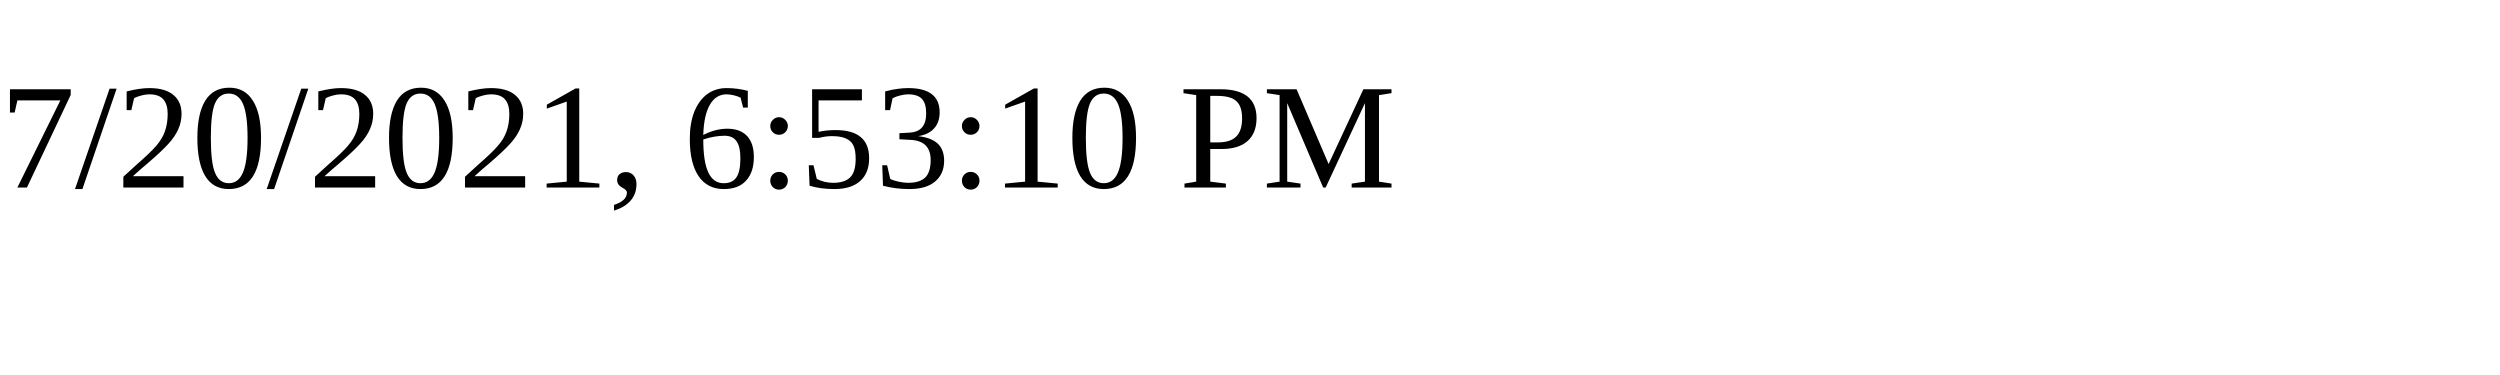
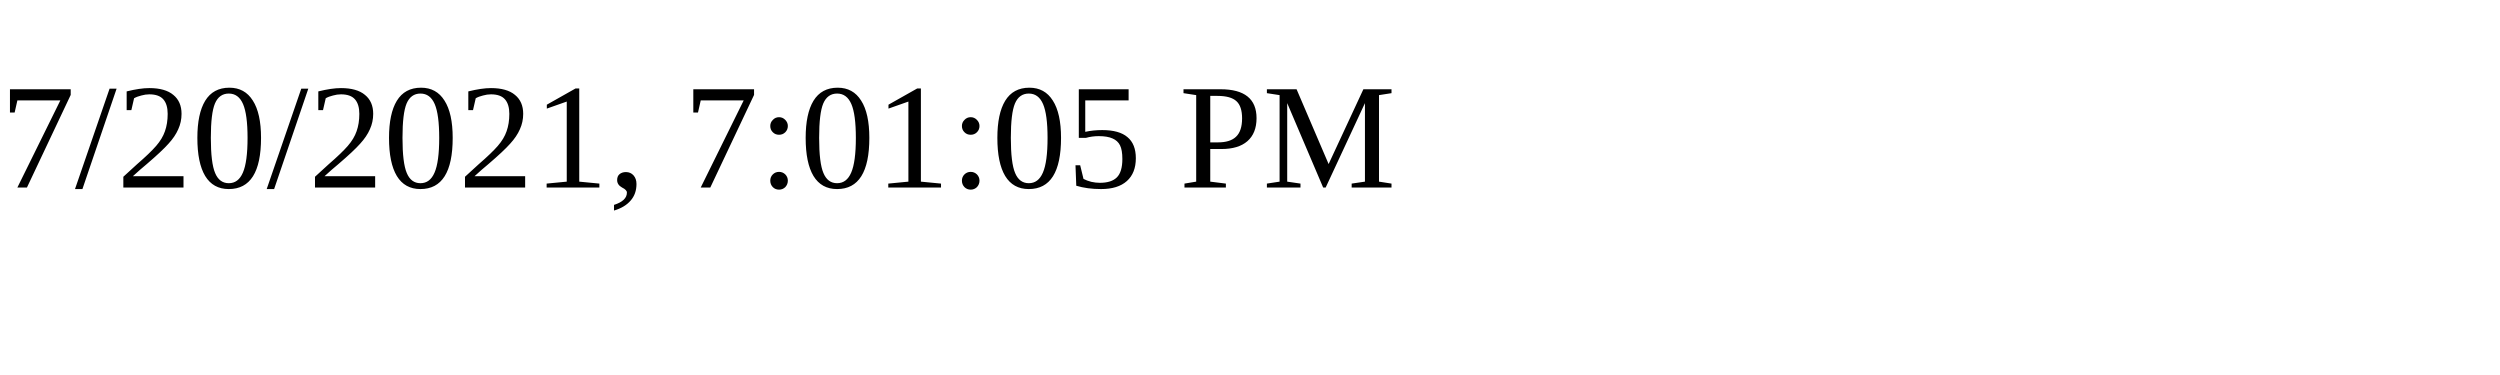
<svg xmlns="http://www.w3.org/2000/svg" height="30" width="200">
-   <text x="0" y="15">7/20/2021, 6:53:10 PM</text>
+   <text x="0" y="15">7/20/2021, 7:01:05 PM</text>
</svg>
